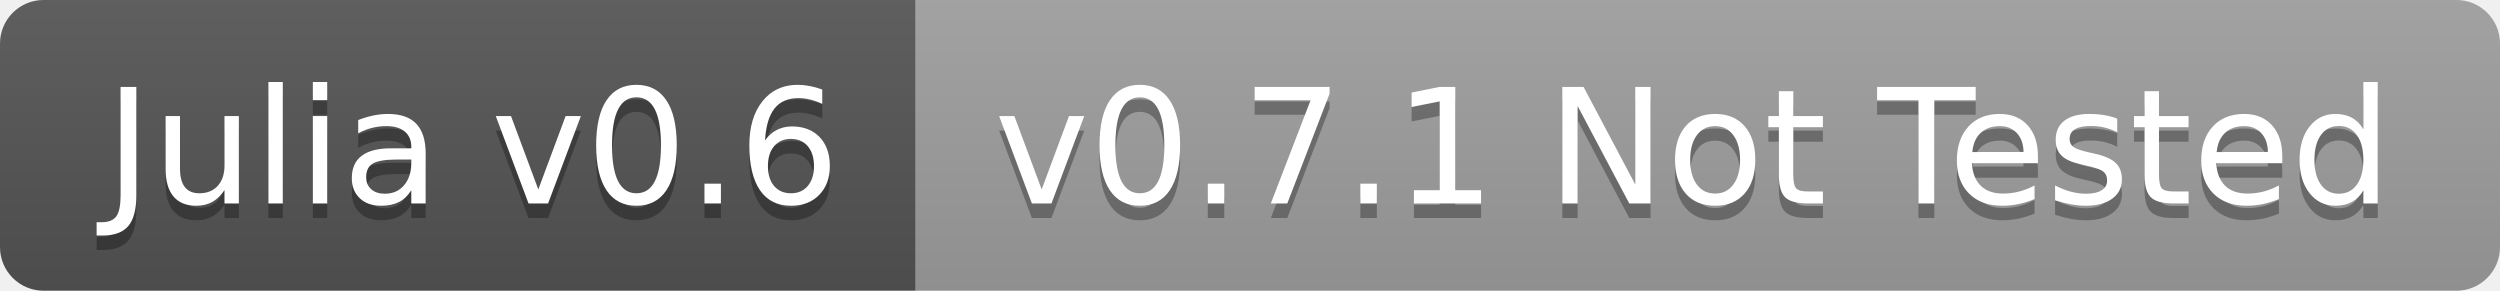
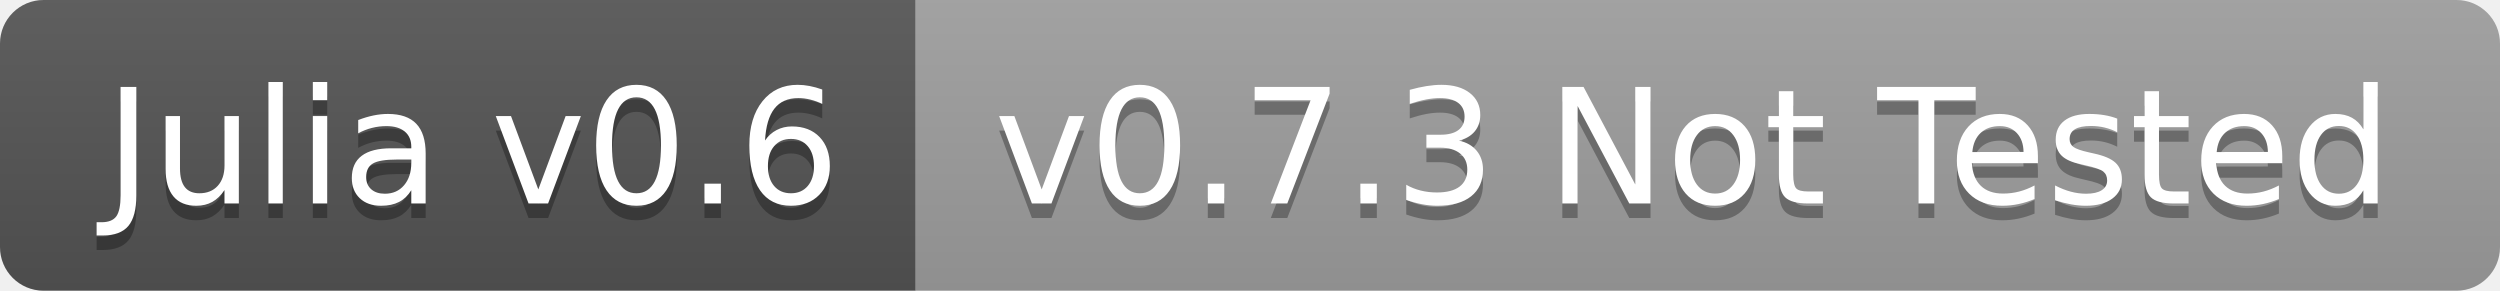
<svg xmlns="http://www.w3.org/2000/svg" width="172" height="20">
  <linearGradient id="b" x2="0" y2="100%">
    <stop offset="0" stop-color="#bbb" stop-opacity=".1" />
    <stop offset="1" stop-opacity=".1" />
  </linearGradient>
  <clipPath id="a">
    <rect width="172" height="20" rx="3" fill="#fff" />
  </clipPath>
  <g clip-path="url(#a)">
    <path fill="#555" d="M0 0h63v20H0z" />
    <path fill="#9f9f9f" d="M63 0h109v20H63z" />
    <path fill="url(#b)" d="M0 0h172v20H0z" />
  </g>
  <g fill="#fff" text-anchor="middle" font-family="DejaVu Sans,Verdana,Geneva,sans-serif" font-size="110">
    <text x="325" y="150" fill="#010101" fill-opacity=".3" transform="scale(.1)" textLength="530">Julia v0.6</text>
    <text x="325" y="140" transform="scale(.1)" textLength="530">Julia v0.6</text>
-     <text x="1165" y="150" fill="#010101" fill-opacity=".3" transform="scale(.1)" textLength="990">v0.7.1 Not Tested</text>
-     <text x="1165" y="140" transform="scale(.1)" textLength="990">v0.7.1 Not Tested</text>
+     <text x="1165" y="150" fill="#010101" fill-opacity=".3" transform="scale(.1)" textLength="990">v0.7.3 Not Tested</text>
+     <text x="1165" y="140" transform="scale(.1)" textLength="990">v0.7.3 Not Tested</text>
  </g>
</svg>
